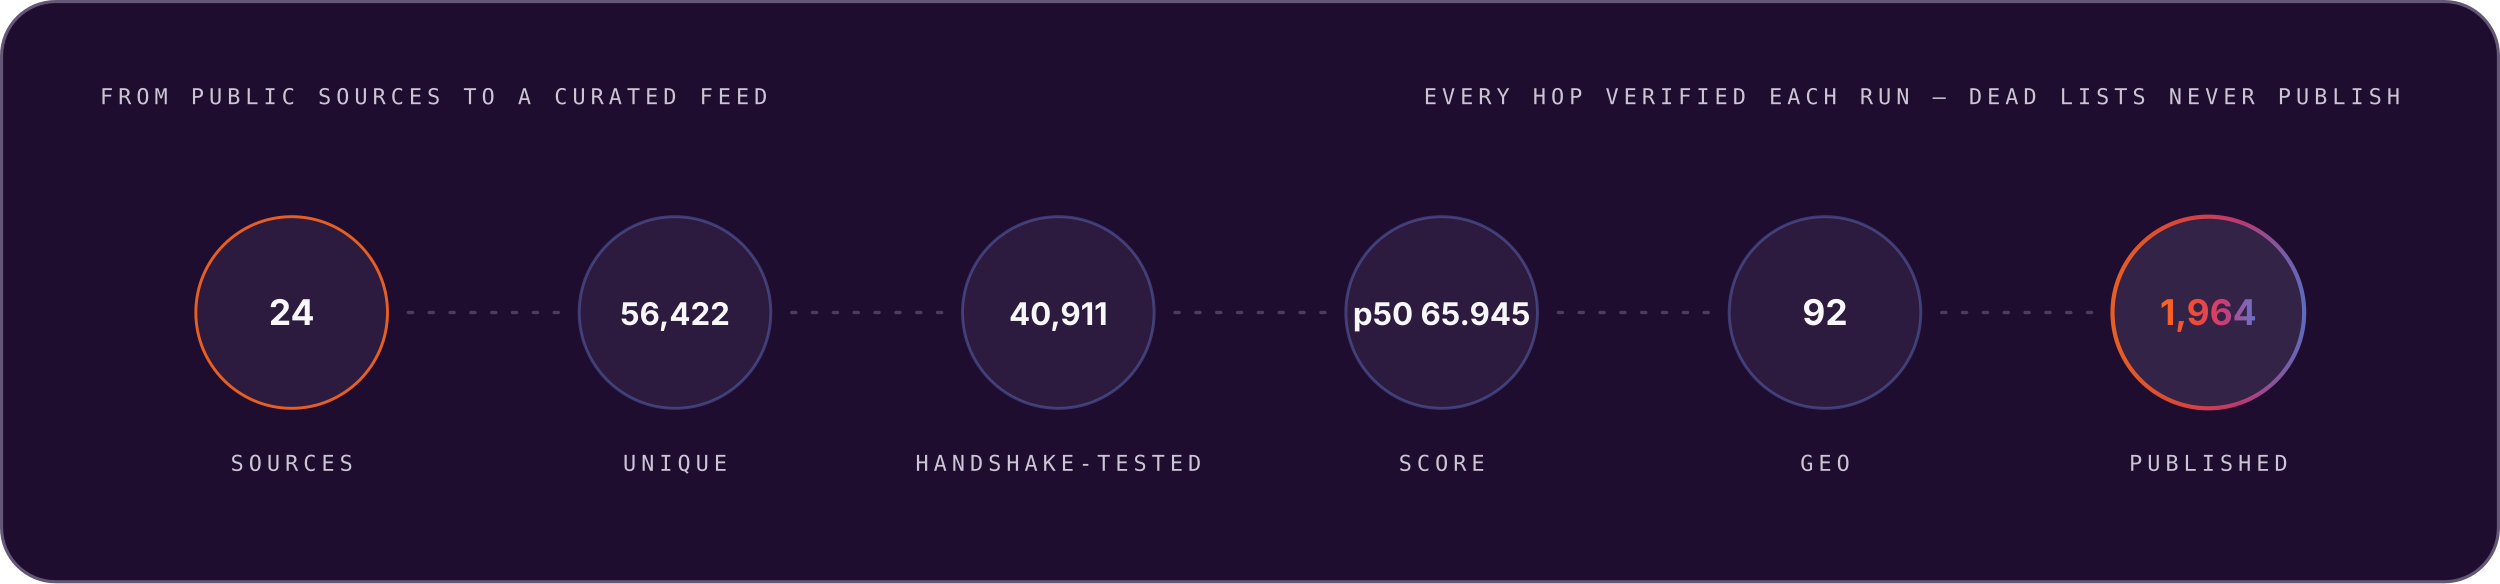
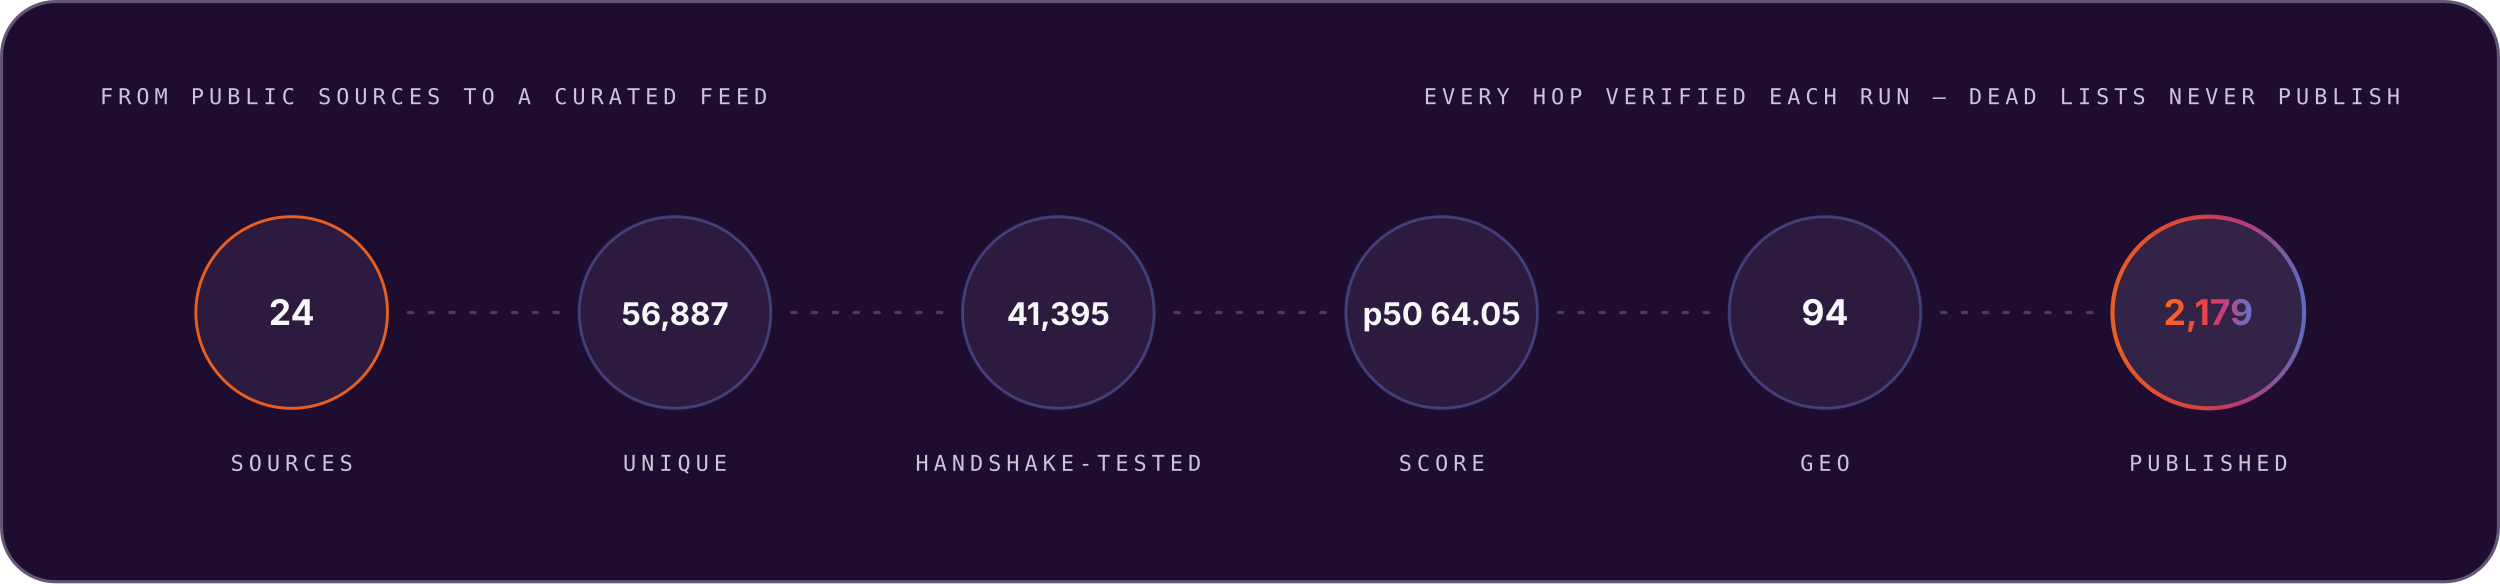
<svg xmlns="http://www.w3.org/2000/svg" width="1200" height="280" viewBox="0 0 1200 280" role="img" font-family="Space Grotesk, Inter, system-ui, -apple-system, Segoe UI, sans-serif">
  <style>.m-fade{animation:vf .7s ease-out both}.m-grow{transform-box:fill-box;transform-origin:left center;animation:vg .9s cubic-bezier(.2,.7,.2,1) both}.m-dash{animation:vm 26s linear infinite}.m-beat{animation:vb 2.6s ease-in-out infinite;transform-box:fill-box;transform-origin:center}@keyframes vf{from{opacity:0}to{opacity:1}}@keyframes vg{from{transform:scaleX(0)}to{transform:scaleX(1)}}@keyframes vm{to{stroke-dashoffset:-320}}@keyframes vb{0%,86%,100%{transform:scale(1)}90%{transform:scale(1.05)}95%{transform:scale(1.01)}}@media (prefers-reduced-motion:reduce){.m-fade,.m-grow,.m-dash,.m-beat{animation:none}}</style>
  <linearGradient id="brand-dark" x1="0" y1="0" x2="1" y2="0">
    <stop offset="0" stop-color="#FC671F" />
    <stop offset="0.38" stop-color="#ED4A3B" />
    <stop offset="0.66" stop-color="#CC3C77" />
    <stop offset="1" stop-color="#6574C9" />
  </linearGradient>
  <rect x="0.75" y="0.75" width="1198.5" height="278.5" rx="26" fill="#1E0D2F" stroke="#645676" stroke-width="1.5" />
  <g class="m-fade" style="animation-delay:0.00s">
    <text x="48" y="50" font-size="10.5" font-weight="500" font-family="IBM Plex Mono, ui-monospace, SFMono-Regular, Menlo, monospace" letter-spacing="2.4" fill="#CCC5D5">FROM PUBLIC SOURCES TO A CURATED FEED</text>
    <text x="1152" y="50" font-size="10.5" font-weight="500" font-family="IBM Plex Mono, ui-monospace, SFMono-Regular, Menlo, monospace" letter-spacing="2.4" text-anchor="end" fill="#CCC5D5">EVERY HOP VERIFIED EACH RUN — DEAD LISTS NEVER PUBLISH</text>
  </g>
  <g class="m-fade" style="animation-delay:0.10s">
    <circle cx="140.0" cy="150" r="46" fill="#4F3F62" fill-opacity="0.3" stroke="#FC671F" stroke-opacity="0.9" stroke-width="1.4" />
    <text x="140.0" y="156" font-size="17" font-weight="700" font-family="Space Grotesk, Inter, system-ui, -apple-system, Segoe UI, sans-serif" text-anchor="middle" fill="#F7F6F9">24</text>
    <text x="140.0" y="226" font-size="10.5" font-weight="500" font-family="IBM Plex Mono, ui-monospace, SFMono-Regular, Menlo, monospace" letter-spacing="2.4" text-anchor="middle" fill="#CCC5D5">SOURCES</text>
  </g>
  <line x1="196.0" y1="150" x2="268.0" y2="150" stroke="#645676" stroke-opacity="0.65" stroke-width="1.6" stroke-linecap="round" stroke-dasharray="2 8" class="m-dash" />
  <g class="m-fade" style="animation-delay:0.22s">
    <circle cx="324.0" cy="150" r="46" fill="#4F3F62" fill-opacity="0.3" stroke="#6574C9" stroke-opacity="0.45" stroke-width="1.4" />
-     <text x="324.0" y="156" font-size="15" font-weight="700" font-family="Space Grotesk, Inter, system-ui, -apple-system, Segoe UI, sans-serif" text-anchor="middle" fill="#F7F6F9">56,422</text>
+     <text x="324.0" y="156" font-size="15" font-weight="700" font-family="Space Grotesk, Inter, system-ui, -apple-system, Segoe UI, sans-serif" text-anchor="middle" fill="#F7F6F9">56,887</text>
    <text x="324.0" y="226" font-size="10.5" font-weight="500" font-family="IBM Plex Mono, ui-monospace, SFMono-Regular, Menlo, monospace" letter-spacing="2.4" text-anchor="middle" fill="#CCC5D5">UNIQUE</text>
  </g>
  <line x1="380.0" y1="150" x2="452.0" y2="150" stroke="#645676" stroke-opacity="0.65" stroke-width="1.6" stroke-linecap="round" stroke-dasharray="2 8" class="m-dash" />
  <g class="m-fade" style="animation-delay:0.34s">
    <circle cx="508.0" cy="150" r="46" fill="#4F3F62" fill-opacity="0.3" stroke="#6574C9" stroke-opacity="0.45" stroke-width="1.4" />
-     <text x="508.0" y="156" font-size="15" font-weight="700" font-family="Space Grotesk, Inter, system-ui, -apple-system, Segoe UI, sans-serif" text-anchor="middle" fill="#F7F6F9">40,911</text>
+     <text x="508.0" y="156" font-size="15" font-weight="700" font-family="Space Grotesk, Inter, system-ui, -apple-system, Segoe UI, sans-serif" text-anchor="middle" fill="#F7F6F9">41,395</text>
    <text x="508.0" y="226" font-size="10.5" font-weight="500" font-family="IBM Plex Mono, ui-monospace, SFMono-Regular, Menlo, monospace" letter-spacing="2.4" text-anchor="middle" fill="#CCC5D5">HANDSHAKE-TESTED</text>
  </g>
  <line x1="564.0" y1="150" x2="636.0" y2="150" stroke="#645676" stroke-opacity="0.65" stroke-width="1.6" stroke-linecap="round" stroke-dasharray="2 8" class="m-dash" />
  <g class="m-fade" style="animation-delay:0.46s">
    <circle cx="692.0" cy="150" r="46" fill="#4F3F62" fill-opacity="0.3" stroke="#6574C9" stroke-opacity="0.45" stroke-width="1.4" />
-     <text x="692.0" y="156" font-size="15" font-weight="700" font-family="Space Grotesk, Inter, system-ui, -apple-system, Segoe UI, sans-serif" text-anchor="middle" fill="#F7F6F9">p50 65.945</text>
+     <text x="692.0" y="156" font-size="15" font-weight="700" font-family="Space Grotesk, Inter, system-ui, -apple-system, Segoe UI, sans-serif" text-anchor="middle" fill="#F7F6F9">p50 64.05</text>
    <text x="692.0" y="226" font-size="10.5" font-weight="500" font-family="IBM Plex Mono, ui-monospace, SFMono-Regular, Menlo, monospace" letter-spacing="2.4" text-anchor="middle" fill="#CCC5D5">SCORE</text>
  </g>
  <line x1="748.0" y1="150" x2="820.0" y2="150" stroke="#645676" stroke-opacity="0.65" stroke-width="1.6" stroke-linecap="round" stroke-dasharray="2 8" class="m-dash" />
  <g class="m-fade" style="animation-delay:0.58s">
    <circle cx="876.0" cy="150" r="46" fill="#4F3F62" fill-opacity="0.3" stroke="#6574C9" stroke-opacity="0.45" stroke-width="1.4" />
-     <text x="876.0" y="156" font-size="17" font-weight="700" font-family="Space Grotesk, Inter, system-ui, -apple-system, Segoe UI, sans-serif" text-anchor="middle" fill="#F7F6F9">92</text>
+     <text x="876.0" y="156" font-size="17" font-weight="700" font-family="Space Grotesk, Inter, system-ui, -apple-system, Segoe UI, sans-serif" text-anchor="middle" fill="#F7F6F9">94</text>
    <text x="876.0" y="226" font-size="10.5" font-weight="500" font-family="IBM Plex Mono, ui-monospace, SFMono-Regular, Menlo, monospace" letter-spacing="2.4" text-anchor="middle" fill="#CCC5D5">GEO</text>
  </g>
  <line x1="932.0" y1="150" x2="1004.0" y2="150" stroke="#645676" stroke-opacity="0.65" stroke-width="1.6" stroke-linecap="round" stroke-dasharray="2 8" class="m-dash" />
  <g class="m-fade" style="animation-delay:0.70s">
    <circle cx="1060.0" cy="150" r="46" fill="#4F3F62" fill-opacity="0.45" stroke="url(#brand-dark)" stroke-opacity="0.9" stroke-width="2" />
-     <text x="1060.0" y="156" font-size="17" font-weight="700" font-family="Space Grotesk, Inter, system-ui, -apple-system, Segoe UI, sans-serif" text-anchor="middle" fill="url(#brand-dark)">1,964</text>
+     <text x="1060.0" y="156" font-size="17" font-weight="700" font-family="Space Grotesk, Inter, system-ui, -apple-system, Segoe UI, sans-serif" text-anchor="middle" fill="url(#brand-dark)">2,179</text>
    <text x="1060.0" y="226" font-size="10.5" font-weight="500" font-family="IBM Plex Mono, ui-monospace, SFMono-Regular, Menlo, monospace" letter-spacing="2.4" text-anchor="middle" fill="#CCC5D5">PUBLISHED</text>
  </g>
</svg>
